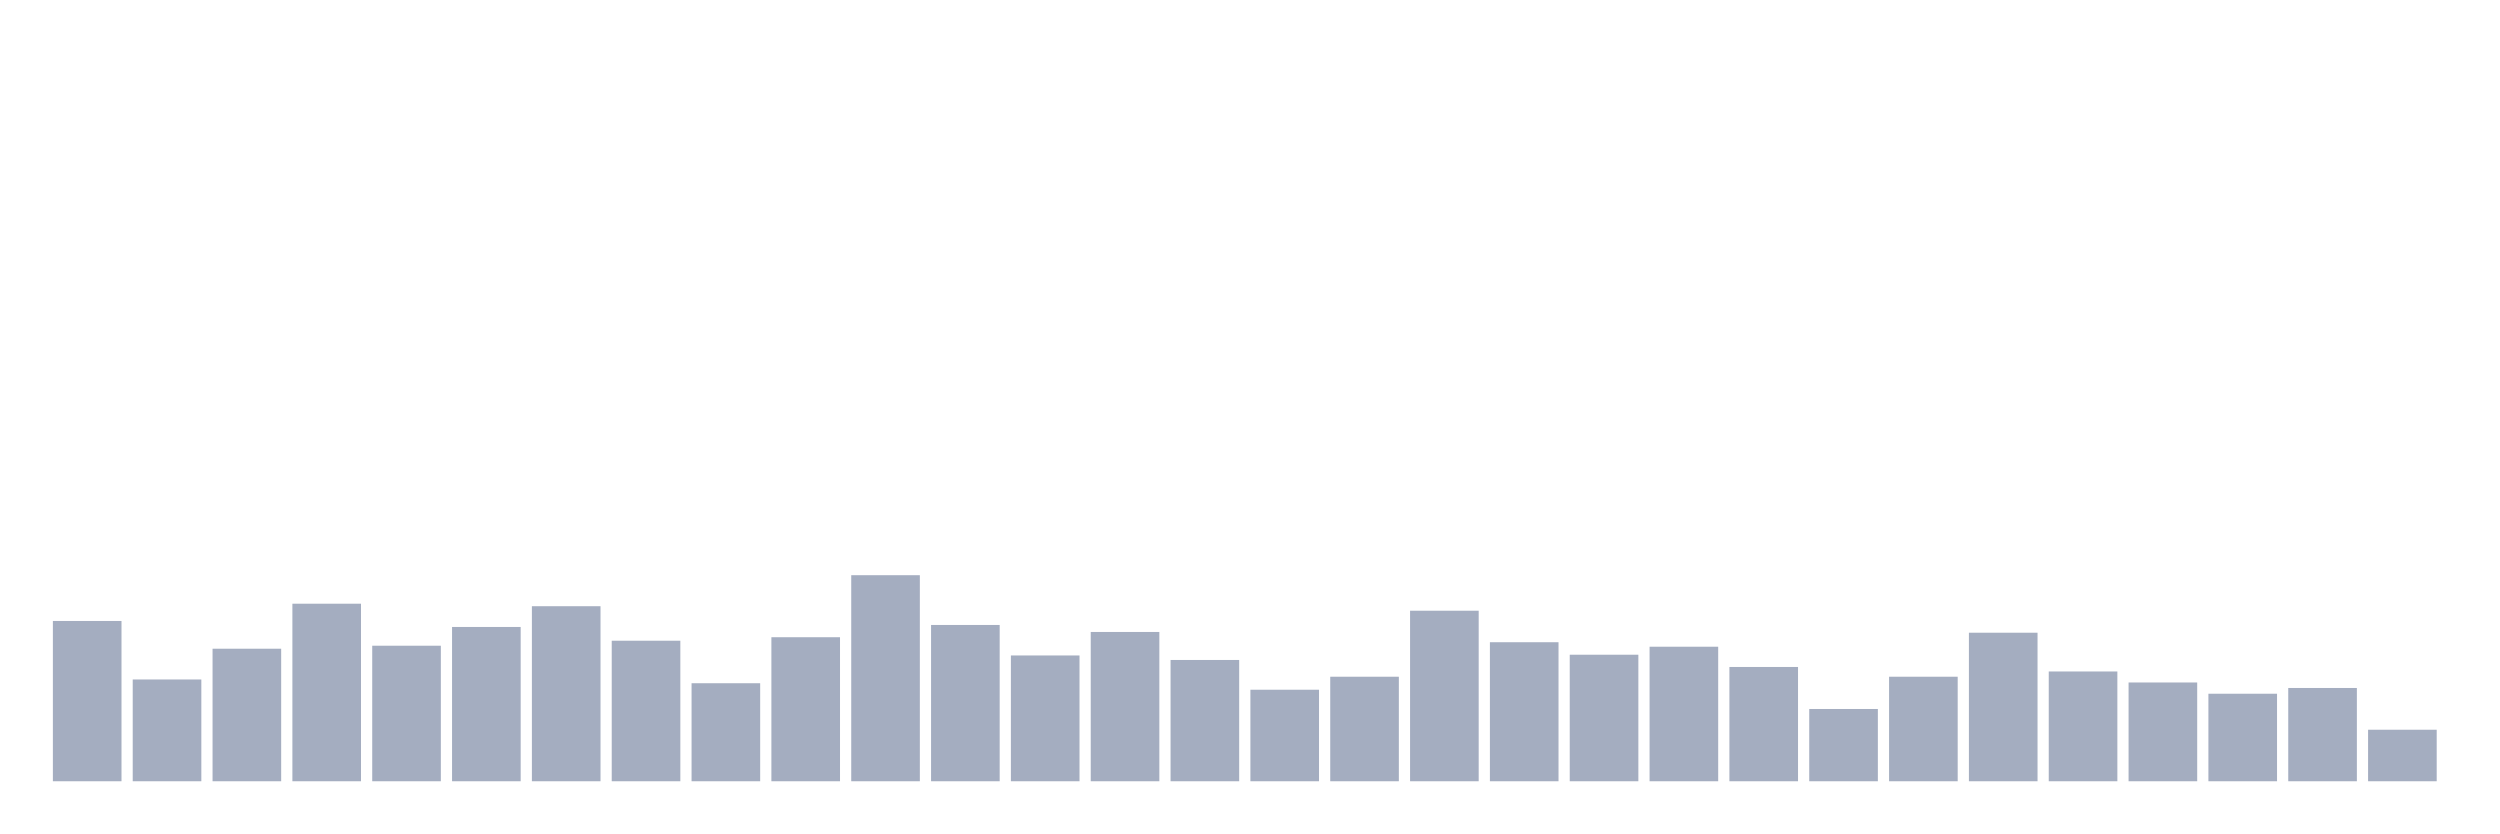
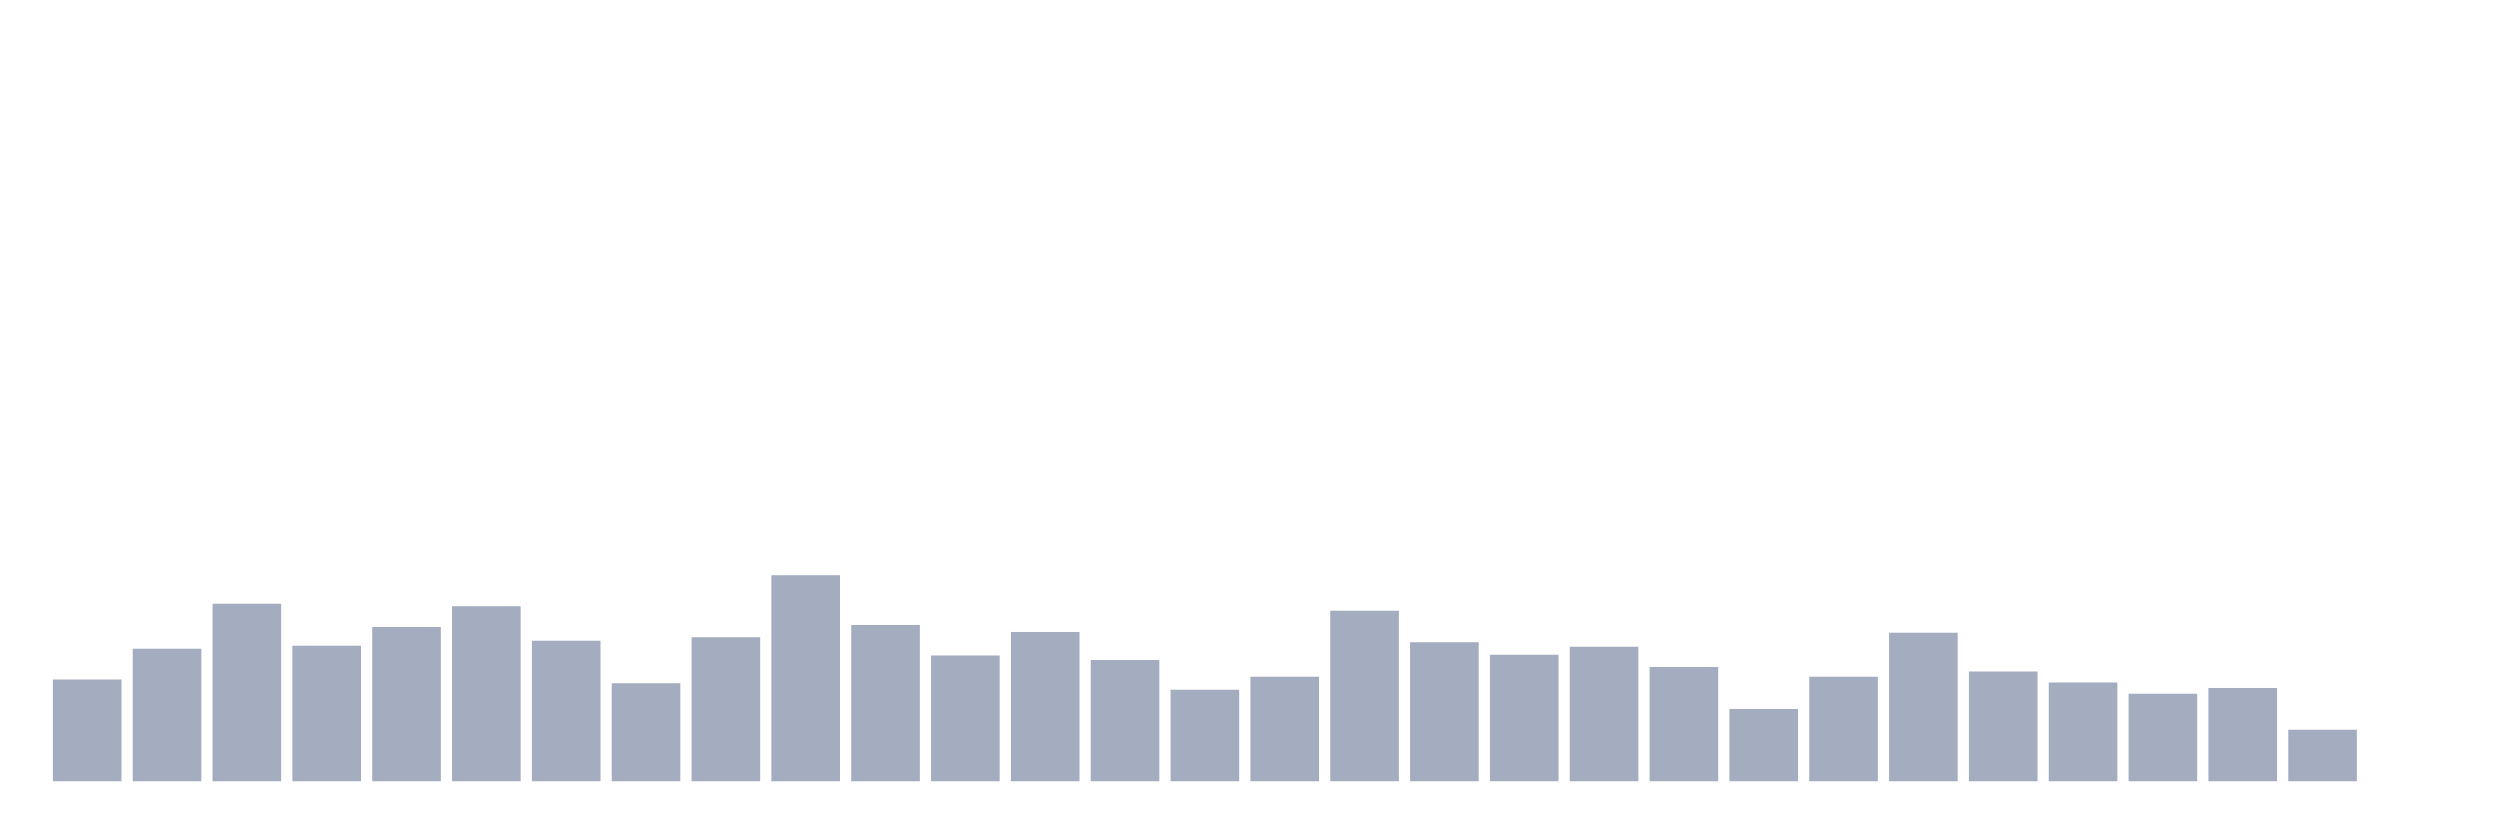
<svg xmlns="http://www.w3.org/2000/svg" viewBox="0 0 480 160">
  <g transform="translate(10,10)">
-     <rect class="bar" x="0.153" width="13.175" y="109.225" height="30.775" fill="rgb(164,173,192)" />
-     <rect class="bar" x="15.482" width="13.175" y="120.46" height="19.54" fill="rgb(164,173,192)" />
-     <rect class="bar" x="30.81" width="13.175" y="114.554" height="25.446" fill="rgb(164,173,192)" />
-     <rect class="bar" x="46.138" width="13.175" y="105.912" height="34.088" fill="rgb(164,173,192)" />
-     <rect class="bar" x="61.466" width="13.175" y="113.978" height="26.022" fill="rgb(164,173,192)" />
-     <rect class="bar" x="76.794" width="13.175" y="110.377" height="29.623" fill="rgb(164,173,192)" />
-     <rect class="bar" x="92.123" width="13.175" y="106.392" height="33.608" fill="rgb(164,173,192)" />
-     <rect class="bar" x="107.451" width="13.175" y="113.018" height="26.982" fill="rgb(164,173,192)" />
-     <rect class="bar" x="122.779" width="13.175" y="121.18" height="18.82" fill="rgb(164,173,192)" />
-     <rect class="bar" x="138.107" width="13.175" y="112.346" height="27.654" fill="rgb(164,173,192)" />
-     <rect class="bar" x="153.436" width="13.175" y="100.439" height="39.561" fill="rgb(164,173,192)" />
-     <rect class="bar" x="168.764" width="13.175" y="109.993" height="30.007" fill="rgb(164,173,192)" />
-     <rect class="bar" x="184.092" width="13.175" y="115.85" height="24.15" fill="rgb(164,173,192)" />
-     <rect class="bar" x="199.42" width="13.175" y="111.337" height="28.663" fill="rgb(164,173,192)" />
-     <rect class="bar" x="214.748" width="13.175" y="116.715" height="23.285" fill="rgb(164,173,192)" />
-     <rect class="bar" x="230.077" width="13.175" y="122.428" height="17.572" fill="rgb(164,173,192)" />
-     <rect class="bar" x="245.405" width="13.175" y="119.931" height="20.069" fill="rgb(164,173,192)" />
-     <rect class="bar" x="260.733" width="13.175" y="107.257" height="32.743" fill="rgb(164,173,192)" />
-     <rect class="bar" x="276.061" width="13.175" y="113.306" height="26.694" fill="rgb(164,173,192)" />
-     <rect class="bar" x="291.39" width="13.175" y="115.706" height="24.294" fill="rgb(164,173,192)" />
-     <rect class="bar" x="306.718" width="13.175" y="114.17" height="25.83" fill="rgb(164,173,192)" />
-     <rect class="bar" x="322.046" width="13.175" y="118.059" height="21.941" fill="rgb(164,173,192)" />
-     <rect class="bar" x="337.374" width="13.175" y="126.125" height="13.875" fill="rgb(164,173,192)" />
-     <rect class="bar" x="352.702" width="13.175" y="119.931" height="20.069" fill="rgb(164,173,192)" />
-     <rect class="bar" x="368.031" width="13.175" y="111.481" height="28.519" fill="rgb(164,173,192)" />
-     <rect class="bar" x="383.359" width="13.175" y="118.923" height="21.077" fill="rgb(164,173,192)" />
-     <rect class="bar" x="398.687" width="13.175" y="121.036" height="18.964" fill="rgb(164,173,192)" />
-     <rect class="bar" x="414.015" width="13.175" y="123.196" height="16.804" fill="rgb(164,173,192)" />
-     <rect class="bar" x="429.344" width="13.175" y="122.092" height="17.908" fill="rgb(164,173,192)" />
-     <rect class="bar" x="444.672" width="13.175" y="130.11" height="9.89" fill="rgb(164,173,192)" />
+     <rect class="bar" x="0.153" width="13.175" y="120.46" height="19.54" fill="rgb(164,173,192)" />
+     <rect class="bar" x="15.482" width="13.175" y="114.554" height="25.446" fill="rgb(164,173,192)" />
+     <rect class="bar" x="30.81" width="13.175" y="105.912" height="34.088" fill="rgb(164,173,192)" />
+     <rect class="bar" x="46.138" width="13.175" y="113.978" height="26.022" fill="rgb(164,173,192)" />
+     <rect class="bar" x="61.466" width="13.175" y="110.377" height="29.623" fill="rgb(164,173,192)" />
+     <rect class="bar" x="76.794" width="13.175" y="106.392" height="33.608" fill="rgb(164,173,192)" />
+     <rect class="bar" x="92.123" width="13.175" y="113.018" height="26.982" fill="rgb(164,173,192)" />
+     <rect class="bar" x="107.451" width="13.175" y="121.18" height="18.82" fill="rgb(164,173,192)" />
+     <rect class="bar" x="122.779" width="13.175" y="112.346" height="27.654" fill="rgb(164,173,192)" />
+     <rect class="bar" x="138.107" width="13.175" y="100.439" height="39.561" fill="rgb(164,173,192)" />
+     <rect class="bar" x="153.436" width="13.175" y="109.993" height="30.007" fill="rgb(164,173,192)" />
+     <rect class="bar" x="168.764" width="13.175" y="115.85" height="24.15" fill="rgb(164,173,192)" />
+     <rect class="bar" x="184.092" width="13.175" y="111.337" height="28.663" fill="rgb(164,173,192)" />
+     <rect class="bar" x="199.42" width="13.175" y="116.715" height="23.285" fill="rgb(164,173,192)" />
+     <rect class="bar" x="214.748" width="13.175" y="122.428" height="17.572" fill="rgb(164,173,192)" />
+     <rect class="bar" x="230.077" width="13.175" y="119.931" height="20.069" fill="rgb(164,173,192)" />
+     <rect class="bar" x="245.405" width="13.175" y="107.257" height="32.743" fill="rgb(164,173,192)" />
+     <rect class="bar" x="260.733" width="13.175" y="113.306" height="26.694" fill="rgb(164,173,192)" />
+     <rect class="bar" x="276.061" width="13.175" y="115.706" height="24.294" fill="rgb(164,173,192)" />
+     <rect class="bar" x="291.39" width="13.175" y="114.17" height="25.83" fill="rgb(164,173,192)" />
+     <rect class="bar" x="306.718" width="13.175" y="118.059" height="21.941" fill="rgb(164,173,192)" />
+     <rect class="bar" x="322.046" width="13.175" y="126.125" height="13.875" fill="rgb(164,173,192)" />
+     <rect class="bar" x="337.374" width="13.175" y="119.931" height="20.069" fill="rgb(164,173,192)" />
+     <rect class="bar" x="352.702" width="13.175" y="111.481" height="28.519" fill="rgb(164,173,192)" />
+     <rect class="bar" x="368.031" width="13.175" y="118.923" height="21.077" fill="rgb(164,173,192)" />
+     <rect class="bar" x="383.359" width="13.175" y="121.036" height="18.964" fill="rgb(164,173,192)" />
+     <rect class="bar" x="398.687" width="13.175" y="123.196" height="16.804" fill="rgb(164,173,192)" />
+     <rect class="bar" x="414.015" width="13.175" y="122.092" height="17.908" fill="rgb(164,173,192)" />
+     <rect class="bar" x="429.344" width="13.175" y="130.11" height="9.89" fill="rgb(164,173,192)" />
+     <rect class="bar" x="444.672" width="13.175" y="140" height="0" fill="rgb(164,173,192)" />
  </g>
</svg>
